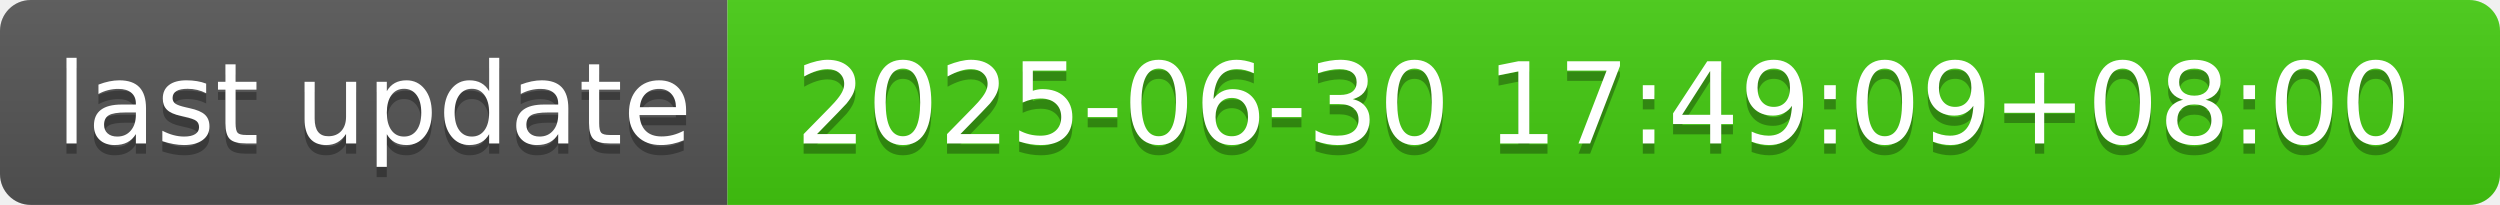
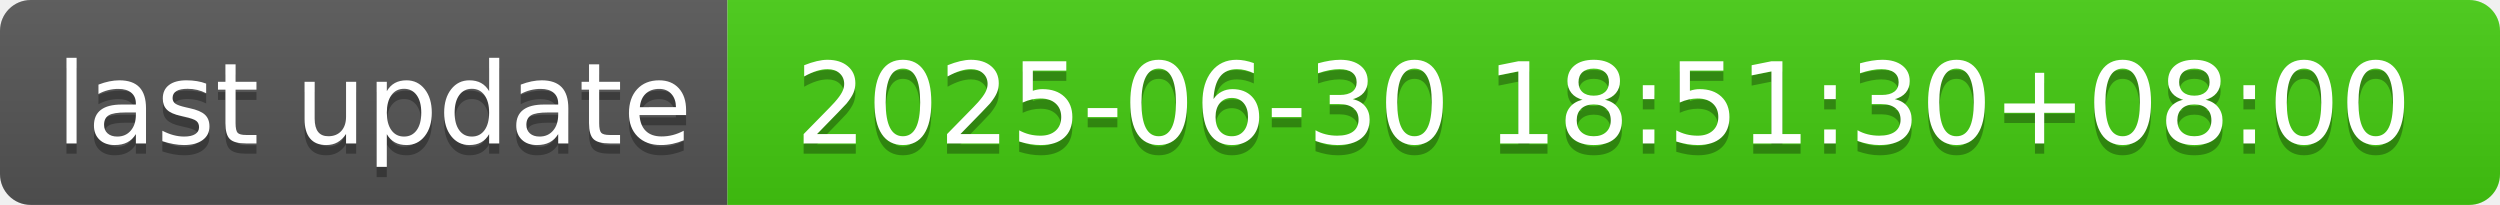
- <svg xmlns="http://www.w3.org/2000/svg" width="244" height="20" role="img" aria-label="last update: 2025-06-30 17:49:09+08:00">
+ <svg xmlns="http://www.w3.org/2000/svg" width="244" height="20" role="img" aria-label="last update: 2025-06-30 18:51:30+08:00">
  <linearGradient id="s" x2="0" y2="100%">
    <stop offset="0" stop-color="#bbb" stop-opacity=".1" />
    <stop offset="1" stop-opacity=".1" />
  </linearGradient>
  <clipPath id="r">
    <rect width="244" height="20" rx="3" fill="#fff" />
  </clipPath>
  <g clip-path="url(#r)">
    <rect width="71" height="20" fill="#555" />
    <rect x="71" width="173" height="20" fill="#4c1" />
    <rect width="244" height="20" fill="url(#s)" />
  </g>
  <g fill="#fff" text-anchor="middle" font-family="Verdana,Geneva,DejaVu Sans,sans-serif" text-rendering="geometricPrecision" font-size="110">
    <text aria-hidden="true" x="365" y="150" fill="#010101" fill-opacity=".3" transform="scale(.1)" textLength="610">last update</text>
    <text x="365" y="140" transform="scale(.1)" fill="#fff" textLength="610">last update</text>
-     <text aria-hidden="true" x="1565" y="150" fill="#010101" fill-opacity=".3" transform="scale(.1)" textLength="1630">2025-06-30 17:49:09+08:00</text>
-     <text x="1565" y="140" transform="scale(.1)" fill="#fff" textLength="1630">2025-06-30 17:49:09+08:00</text>
+     <text aria-hidden="true" x="1565" y="150" fill="#010101" fill-opacity=".3" transform="scale(.1)" textLength="1630">2025-06-30 18:51:30+08:00</text>
+     <text x="1565" y="140" transform="scale(.1)" fill="#fff" textLength="1630">2025-06-30 18:51:30+08:00</text>
  </g>
</svg>
